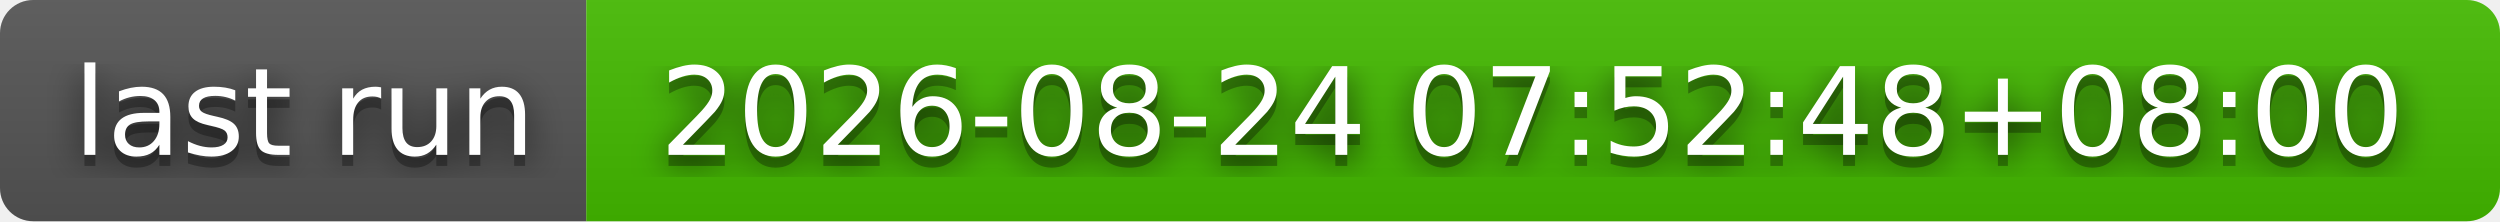
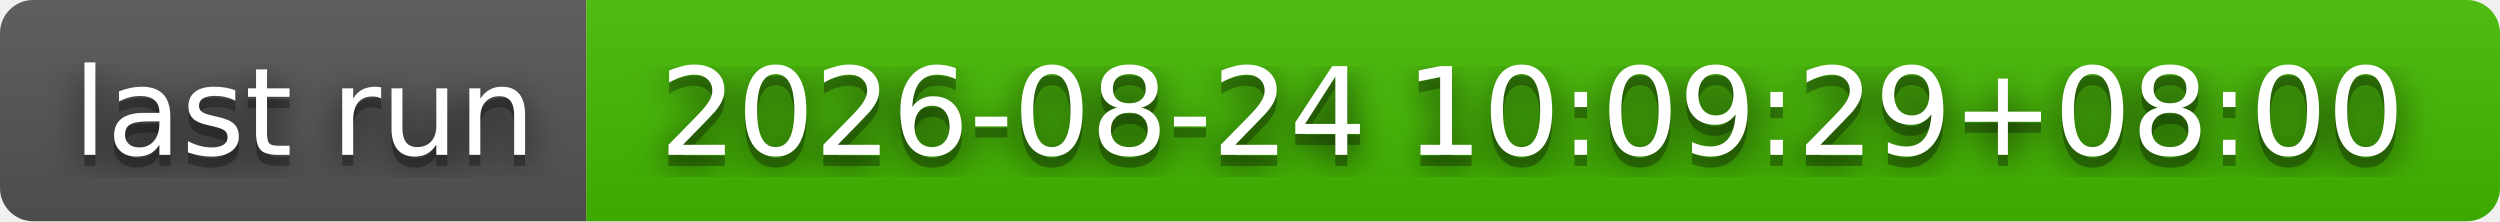
- <svg xmlns="http://www.w3.org/2000/svg" width="226" height="20" role="img" aria-label="last run: 2026-08-24 07:52:48+08:00">
+ <svg xmlns="http://www.w3.org/2000/svg" width="226" height="20" role="img" aria-label="last run: 2026-08-24 10:09:29+08:00">
  <filter id="blur">
    <feGaussianBlur stdDeviation="16" />
  </filter>
  <linearGradient id="s" x2="0" y2="100%">
    <stop offset="0" stop-color="#bbb" stop-opacity=".1" />
    <stop offset="1" stop-opacity=".1" />
  </linearGradient>
  <clipPath id="r">
    <rect width="226" height="20" rx="3" />
  </clipPath>
  <g clip-path="url(#r)">
    <rect width="53" height="20" fill="#555" />
    <rect x="53" width="173" height="20" fill="#4b0" />
    <rect width="226" height="20" fill="url(#s)" />
  </g>
  <g fill="#fff" text-anchor="middle" font-family="Verdana,Geneva,DejaVu Sans,sans-serif" text-rendering="geometricPrecision" font-size="110">
    <g transform="scale(.1)">
      <g aria-hidden="true" fill="#010101">
        <text x="275" y="150" fill-opacity=".8" filter="url(#blur)" textLength="430">last run</text>
        <text x="275" y="150" fill-opacity=".3" textLength="430">last run</text>
      </g>
      <text x="275" y="140" textLength="430">last run</text>
    </g>
    <g transform="scale(.1)">
      <g aria-hidden="true" fill="#010101">
-         <text x="1385" y="150" fill-opacity=".8" filter="url(#blur)" textLength="1630">2026-08-24 07:52:48+08:00</text>
-         <text x="1385" y="150" fill-opacity=".3" textLength="1630">2026-08-24 07:52:48+08:00</text>
+         <text x="1385" y="150" fill-opacity=".8" filter="url(#blur)" textLength="1630">2026-08-24 10:09:29+08:00</text>
+         <text x="1385" y="150" fill-opacity=".3" textLength="1630">2026-08-24 10:09:29+08:00</text>
      </g>
-       <text x="1385" y="140" textLength="1630">2026-08-24 07:52:48+08:00</text>
+       <text x="1385" y="140" textLength="1630">2026-08-24 10:09:29+08:00</text>
    </g>
  </g>
</svg>
